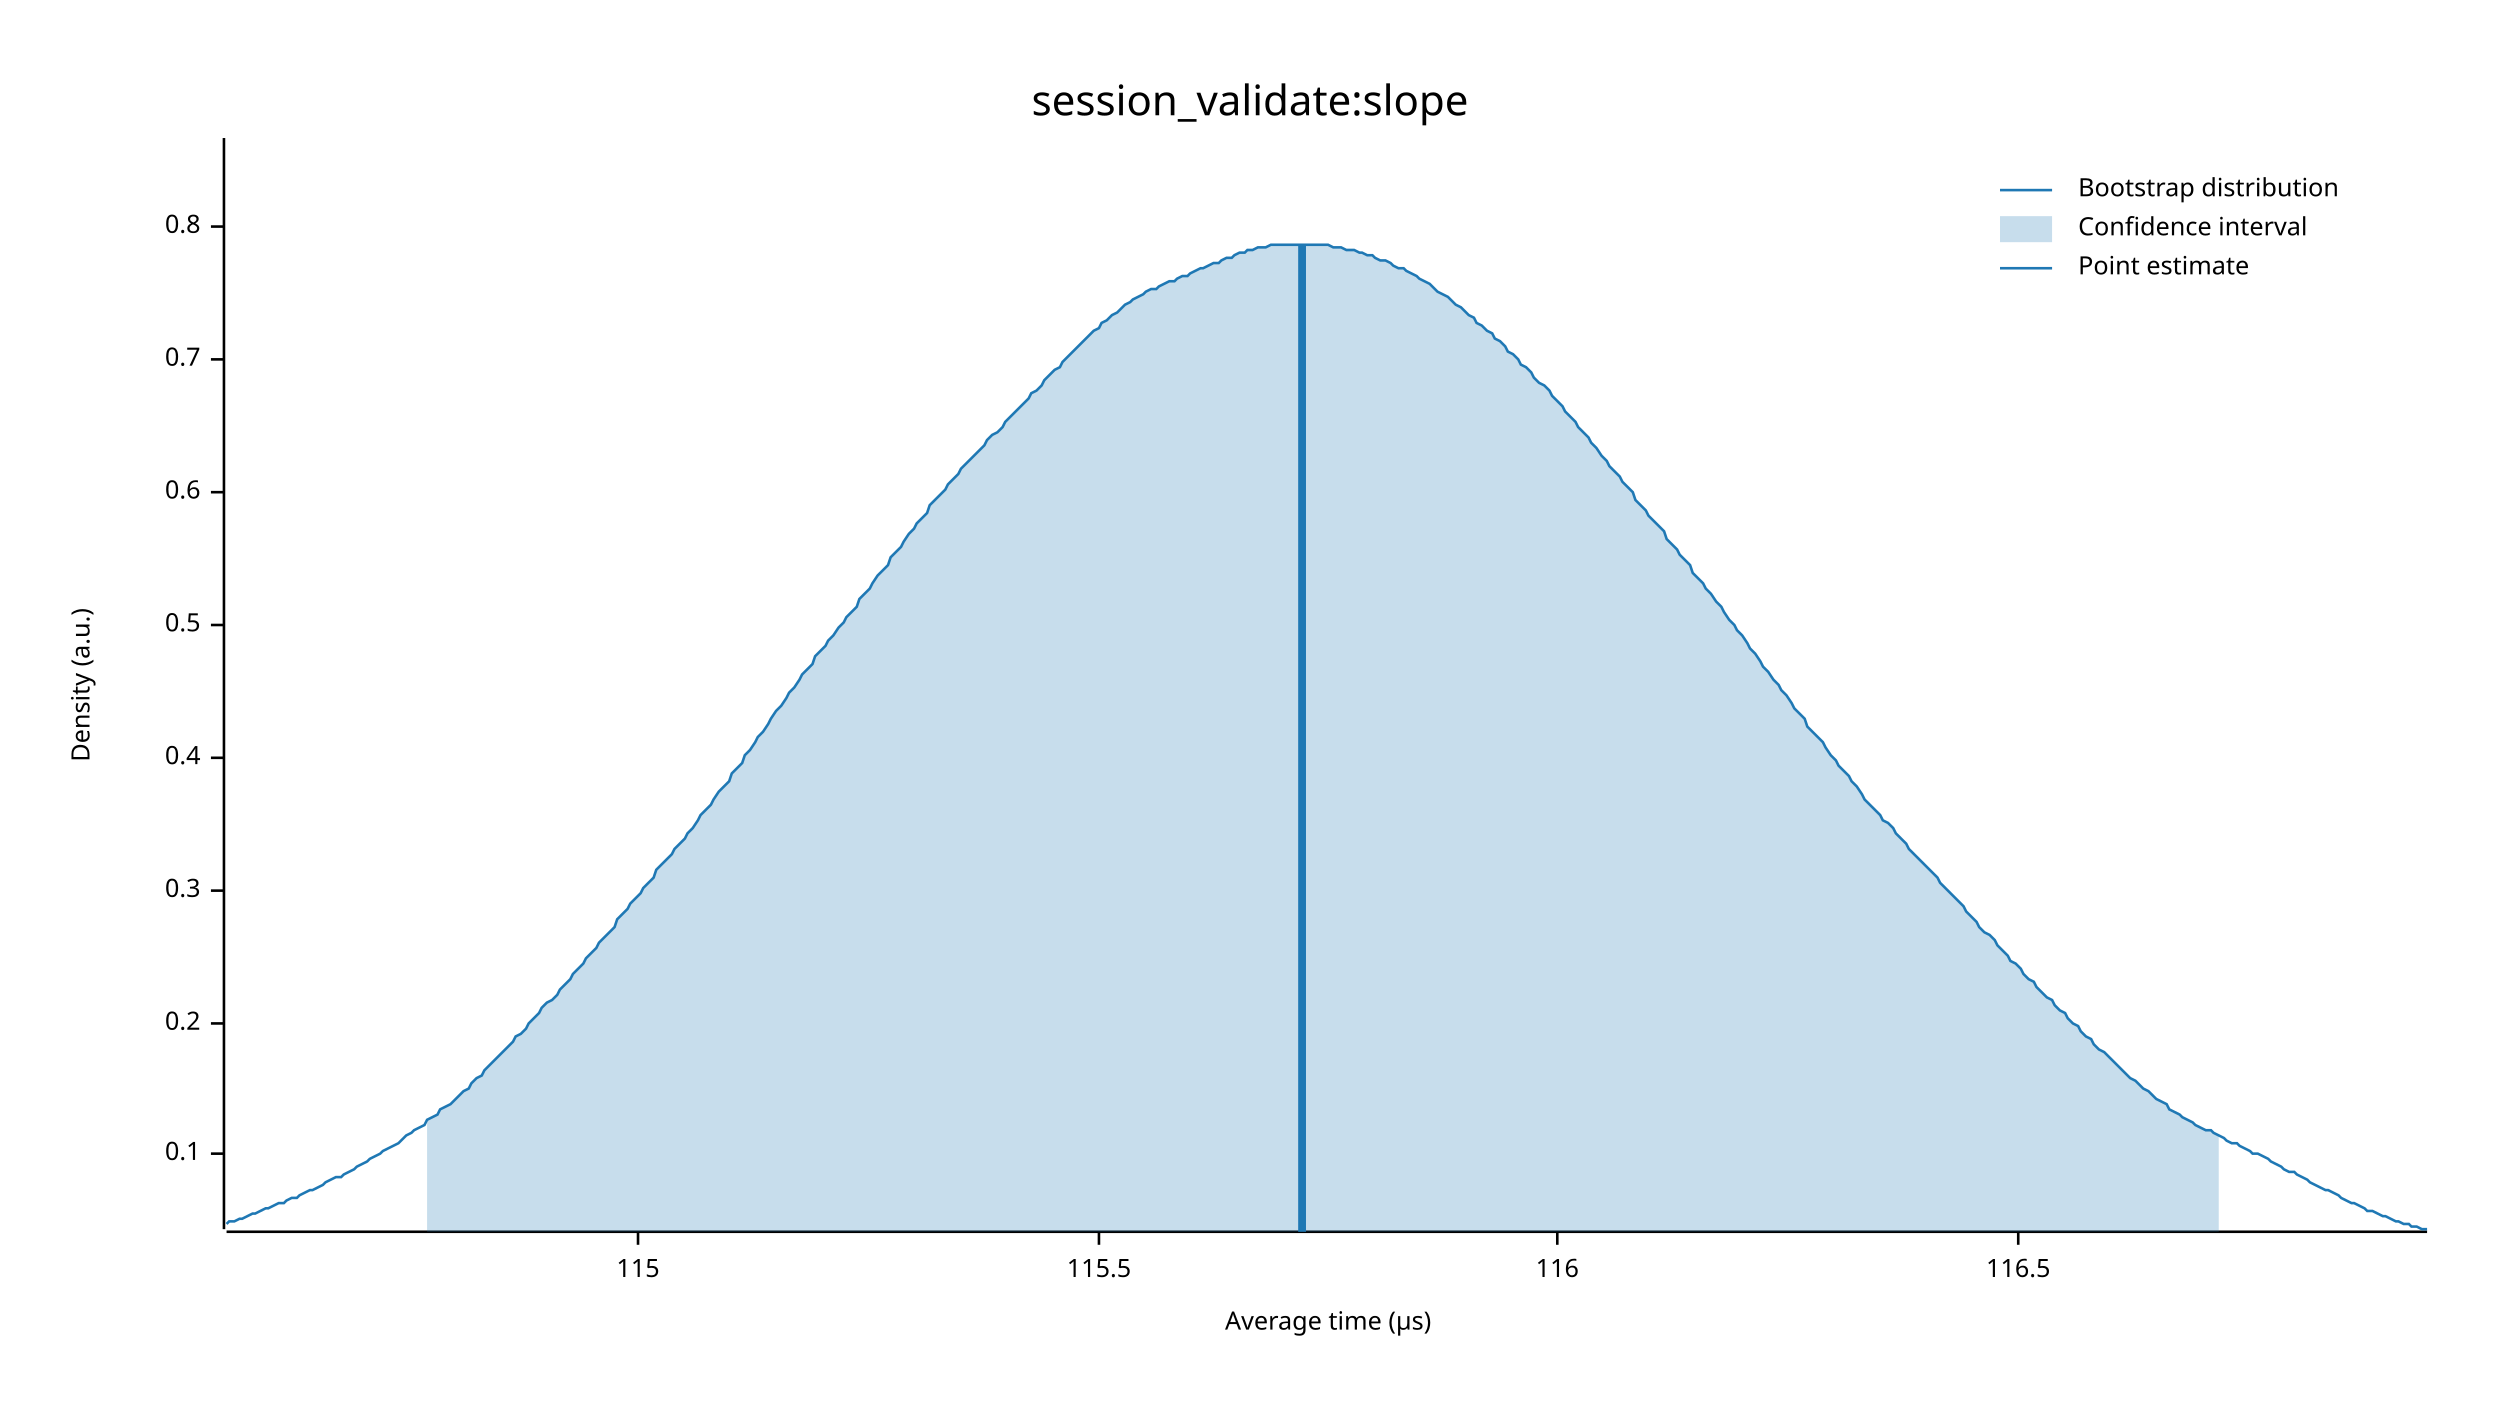
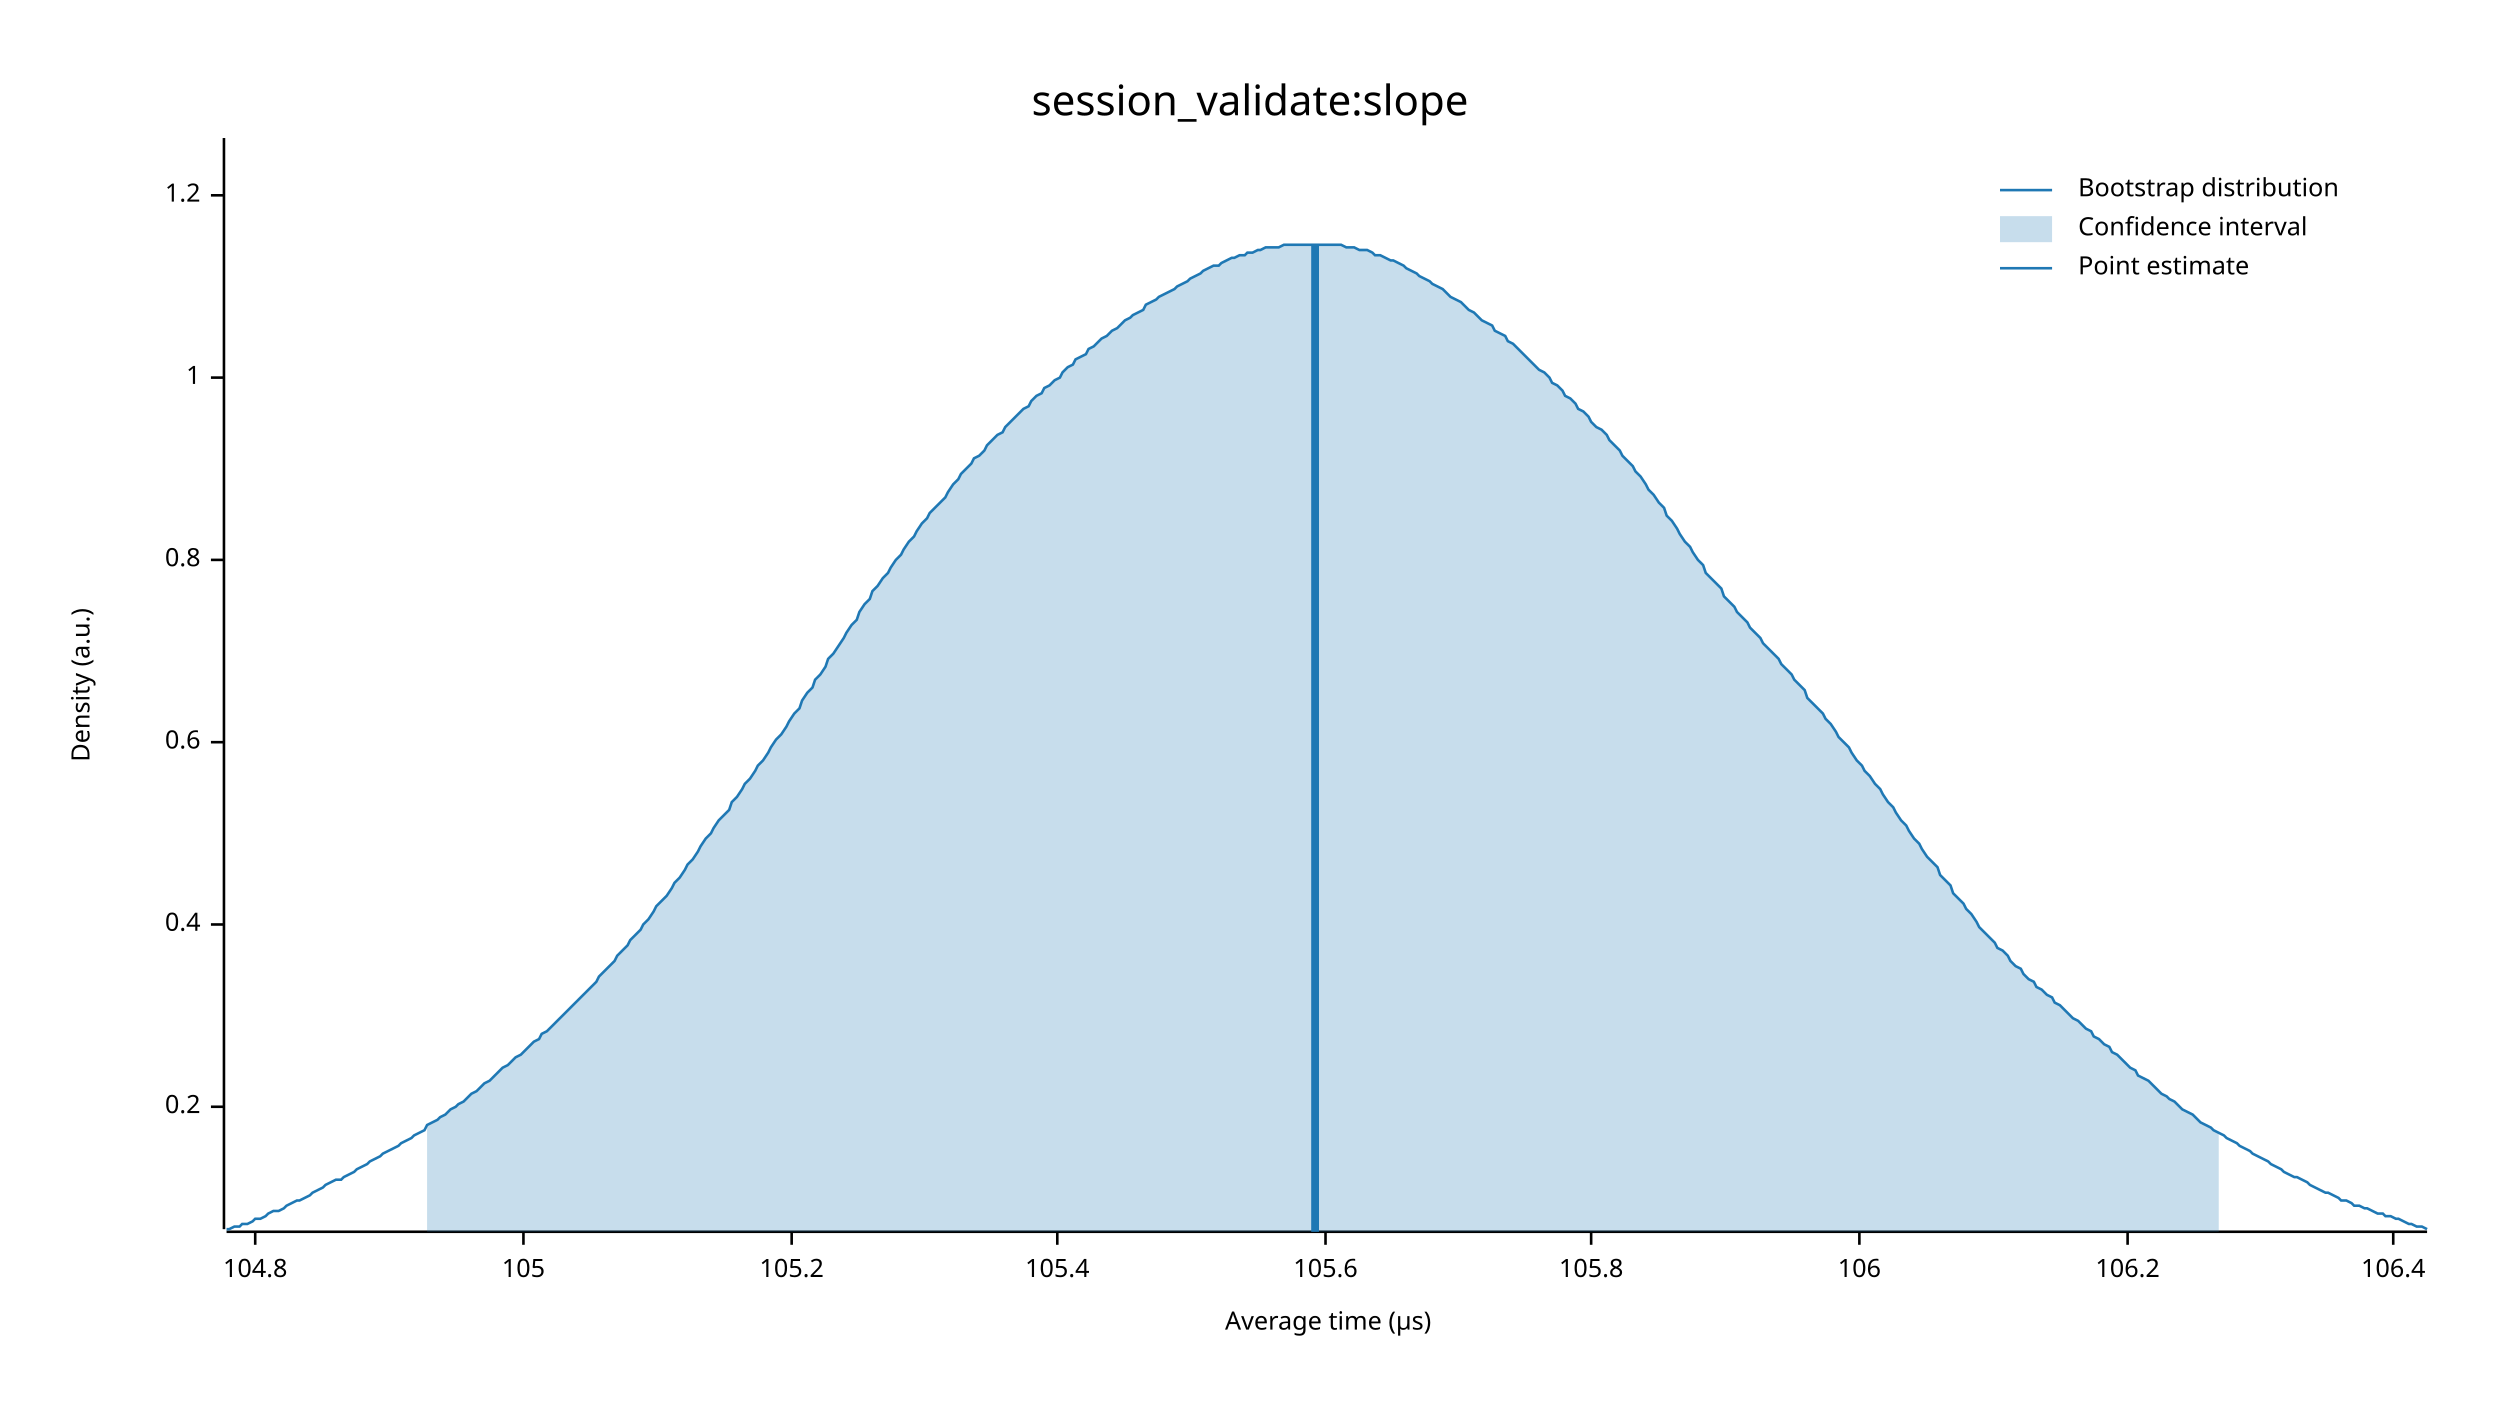
<svg xmlns="http://www.w3.org/2000/svg" width="960" height="540" viewBox="0 0 960 540">
  <text x="480" y="32" dy="0.76em" text-anchor="middle" font-family="sans-serif" font-size="16.129" opacity="1" fill="#000000">
session_validate:slope
</text>
  <text x="27" y="263" dy="0.76em" text-anchor="middle" font-family="sans-serif" font-size="9.677" opacity="1" fill="#000000" transform="rotate(270, 27, 263)">
Density (a.u.)
</text>
  <text x="510" y="513" dy="-0.5ex" text-anchor="middle" font-family="sans-serif" font-size="9.677" opacity="1" fill="#000000">
Average time (µs)
</text>
  <polyline fill="none" opacity="1" stroke="#000000" stroke-width="1" points="86,53 86,472 " />
-   <text x="77" y="443" dy="0.5ex" text-anchor="end" font-family="sans-serif" font-size="9.677" opacity="1" fill="#000000">
- 0.1
- </text>
-   <polyline fill="none" opacity="1" stroke="#000000" stroke-width="1" points="81,443 86,443 " />
-   <text x="77" y="393" dy="0.5ex" text-anchor="end" font-family="sans-serif" font-size="9.677" opacity="1" fill="#000000">
+   <text x="77" y="425" dy="0.5ex" text-anchor="end" font-family="sans-serif" font-size="9.677" opacity="1" fill="#000000">
0.2
</text>
-   <polyline fill="none" opacity="1" stroke="#000000" stroke-width="1" points="81,393 86,393 " />
-   <text x="77" y="342" dy="0.5ex" text-anchor="end" font-family="sans-serif" font-size="9.677" opacity="1" fill="#000000">
- 0.3
- </text>
-   <polyline fill="none" opacity="1" stroke="#000000" stroke-width="1" points="81,342 86,342 " />
-   <text x="77" y="291" dy="0.5ex" text-anchor="end" font-family="sans-serif" font-size="9.677" opacity="1" fill="#000000">
+   <polyline fill="none" opacity="1" stroke="#000000" stroke-width="1" points="81,425 86,425 " />
+   <text x="77" y="355" dy="0.5ex" text-anchor="end" font-family="sans-serif" font-size="9.677" opacity="1" fill="#000000">
0.4
</text>
-   <polyline fill="none" opacity="1" stroke="#000000" stroke-width="1" points="81,291 86,291 " />
-   <text x="77" y="240" dy="0.5ex" text-anchor="end" font-family="sans-serif" font-size="9.677" opacity="1" fill="#000000">
- 0.5
- </text>
-   <polyline fill="none" opacity="1" stroke="#000000" stroke-width="1" points="81,240 86,240 " />
-   <text x="77" y="189" dy="0.5ex" text-anchor="end" font-family="sans-serif" font-size="9.677" opacity="1" fill="#000000">
+   <polyline fill="none" opacity="1" stroke="#000000" stroke-width="1" points="81,355 86,355 " />
+   <text x="77" y="285" dy="0.5ex" text-anchor="end" font-family="sans-serif" font-size="9.677" opacity="1" fill="#000000">
0.6
</text>
-   <polyline fill="none" opacity="1" stroke="#000000" stroke-width="1" points="81,189 86,189 " />
-   <text x="77" y="138" dy="0.5ex" text-anchor="end" font-family="sans-serif" font-size="9.677" opacity="1" fill="#000000">
- 0.7
- </text>
-   <polyline fill="none" opacity="1" stroke="#000000" stroke-width="1" points="81,138 86,138 " />
-   <text x="77" y="87" dy="0.5ex" text-anchor="end" font-family="sans-serif" font-size="9.677" opacity="1" fill="#000000">
+   <polyline fill="none" opacity="1" stroke="#000000" stroke-width="1" points="81,285 86,285 " />
+   <text x="77" y="215" dy="0.5ex" text-anchor="end" font-family="sans-serif" font-size="9.677" opacity="1" fill="#000000">
0.8
</text>
-   <polyline fill="none" opacity="1" stroke="#000000" stroke-width="1" points="81,87 86,87 " />
+   <polyline fill="none" opacity="1" stroke="#000000" stroke-width="1" points="81,215 86,215 " />
+   <text x="77" y="145" dy="0.5ex" text-anchor="end" font-family="sans-serif" font-size="9.677" opacity="1" fill="#000000">
+ 1
+ </text>
+   <polyline fill="none" opacity="1" stroke="#000000" stroke-width="1" points="81,145 86,145 " />
+   <text x="77" y="75" dy="0.5ex" text-anchor="end" font-family="sans-serif" font-size="9.677" opacity="1" fill="#000000">
+ 1.2
+ </text>
+   <polyline fill="none" opacity="1" stroke="#000000" stroke-width="1" points="81,75 86,75 " />
  <polyline fill="none" opacity="1" stroke="#000000" stroke-width="1" points="87,473 932,473 " />
-   <text x="245" y="483" dy="0.76em" text-anchor="middle" font-family="sans-serif" font-size="9.677" opacity="1" fill="#000000">
- 115
+   <text x="98" y="483" dy="0.76em" text-anchor="middle" font-family="sans-serif" font-size="9.677" opacity="1" fill="#000000">
+ 104.8
</text>
-   <polyline fill="none" opacity="1" stroke="#000000" stroke-width="1" points="245,473 245,478 " />
-   <text x="422" y="483" dy="0.76em" text-anchor="middle" font-family="sans-serif" font-size="9.677" opacity="1" fill="#000000">
- 115.5
+   <polyline fill="none" opacity="1" stroke="#000000" stroke-width="1" points="98,473 98,478 " />
+   <text x="201" y="483" dy="0.76em" text-anchor="middle" font-family="sans-serif" font-size="9.677" opacity="1" fill="#000000">
+ 105
</text>
-   <polyline fill="none" opacity="1" stroke="#000000" stroke-width="1" points="422,473 422,478 " />
-   <text x="598" y="483" dy="0.76em" text-anchor="middle" font-family="sans-serif" font-size="9.677" opacity="1" fill="#000000">
- 116
+   <polyline fill="none" opacity="1" stroke="#000000" stroke-width="1" points="201,473 201,478 " />
+   <text x="304" y="483" dy="0.76em" text-anchor="middle" font-family="sans-serif" font-size="9.677" opacity="1" fill="#000000">
+ 105.2
</text>
-   <polyline fill="none" opacity="1" stroke="#000000" stroke-width="1" points="598,473 598,478 " />
-   <text x="775" y="483" dy="0.76em" text-anchor="middle" font-family="sans-serif" font-size="9.677" opacity="1" fill="#000000">
- 116.5
+   <polyline fill="none" opacity="1" stroke="#000000" stroke-width="1" points="304,473 304,478 " />
+   <text x="406" y="483" dy="0.76em" text-anchor="middle" font-family="sans-serif" font-size="9.677" opacity="1" fill="#000000">
+ 105.4
</text>
-   <polyline fill="none" opacity="1" stroke="#000000" stroke-width="1" points="775,473 775,478 " />
-   <polyline fill="none" opacity="1" stroke="#1F78B4" stroke-width="1" points="87,470 88,469 90,469 92,468 93,468 95,467 97,466 98,466 100,465 102,464 103,464 105,463 107,462 109,462 110,461 112,460 114,460 115,459 117,458 119,457 120,457 122,456 124,455 125,454 127,453 129,452 131,452 132,451 134,450 136,449 137,448 139,447 141,446 142,445 144,444 146,443 147,442 149,441 151,440 153,439 154,438 156,436 158,435 159,434 161,433 163,432 164,430 166,429 168,428 169,426 171,425 173,424 175,422 176,421 178,419 180,418 181,416 183,414 185,413 186,411 188,409 190,407 191,406 193,404 195,402 197,400 198,398 200,397 202,395 203,393 205,391 207,389 208,387 210,385 212,384 214,382 215,380 217,378 219,376 220,374 222,372 224,370 225,368 227,366 229,364 230,362 232,360 234,358 236,356 237,353 239,351 241,349 242,347 244,345 246,343 247,341 249,339 251,337 252,334 254,332 256,330 258,328 259,326 261,324 263,322 264,320 266,318 268,315 269,313 271,311 273,309 274,307 276,304 278,302 280,300 281,297 283,295 285,293 286,290 288,288 290,285 291,283 293,281 295,278 296,276 298,273 300,271 302,268 303,266 305,264 307,261 308,259 310,257 312,255 313,252 315,250 317,248 318,246 320,244 322,241 324,239 325,237 327,235 329,233 330,230 332,228 334,226 335,224 337,221 339,219 341,217 342,214 344,212 346,210 347,208 349,205 351,203 352,201 354,199 356,197 357,194 359,192 361,190 363,188 364,186 366,184 368,182 369,180 371,178 373,176 374,175 376,173 378,171 379,169 381,167 383,166 385,164 386,162 388,160 390,158 391,157 393,155 395,153 396,151 398,150 400,148 401,146 403,144 405,142 407,141 408,139 410,137 412,135 413,134 415,132 417,130 418,129 420,127 422,126 423,124 425,123 427,121 429,120 430,119 432,117 434,116 435,115 437,114 439,113 440,112 442,111 444,111 445,110 447,109 449,108 451,108 452,107 454,106 456,106 457,105 459,104 461,103 462,103 464,102 466,101 468,101 469,100 471,99 473,99 474,98 476,97 478,97 479,96 481,96 483,95 484,95 486,95 488,94 490,94 491,94 493,94 495,94 496,94 498,94 500,94 501,94 503,94 505,94 506,94 508,94 510,94 512,95 513,95 515,95 517,96 518,96 520,96 522,97 523,97 525,98 527,98 528,99 530,100 532,100 534,101 535,102 537,103 539,103 540,104 542,105 544,106 545,107 547,108 549,109 550,110 552,112 554,113 556,114 557,115 559,117 561,118 562,119 564,121 566,122 567,124 569,125 571,127 573,128 574,130 576,131 578,133 579,135 581,136 583,138 584,140 586,141 588,143 589,145 591,147 593,148 595,150 596,152 598,154 600,156 601,158 603,160 605,162 606,164 608,166 610,168 611,170 613,172 615,175 617,177 618,179 620,181 622,183 623,185 625,187 627,189 628,192 630,194 632,196 633,198 635,200 637,202 639,204 640,207 642,209 644,211 645,213 647,215 649,217 650,220 652,222 654,224 655,226 657,228 659,231 661,233 662,235 664,238 666,240 667,242 669,244 671,247 672,249 674,251 676,254 677,256 679,258 681,261 683,263 684,265 686,267 688,270 689,272 691,274 693,276 694,279 696,281 698,283 700,285 701,287 703,290 705,292 706,294 708,296 710,298 711,300 713,302 715,305 716,307 718,309 720,311 722,313 723,315 725,316 727,318 728,320 730,322 732,324 733,326 735,328 737,330 738,331 740,333 742,335 744,337 745,339 747,341 749,343 750,344 752,346 754,348 755,350 757,352 759,354 760,356 762,358 764,359 766,361 767,363 769,365 771,367 772,369 774,370 776,372 777,374 779,376 781,377 782,379 784,381 786,383 788,384 789,386 791,388 793,389 794,391 796,393 798,394 799,396 801,398 803,399 804,401 806,403 808,404 810,406 811,407 813,409 815,411 816,412 818,414 820,415 821,416 823,418 825,419 827,421 828,422 830,423 832,424 833,426 835,427 837,428 838,429 840,430 842,431 843,432 845,433 847,434 849,434 850,435 852,436 854,437 855,438 857,439 859,439 860,440 862,441 864,442 865,443 867,443 869,444 871,445 872,446 874,447 876,448 877,449 879,450 881,450 882,451 884,452 886,453 887,454 889,455 891,456 893,457 894,457 896,458 898,459 899,460 901,461 903,462 904,462 906,463 908,464 909,465 911,465 913,466 915,467 916,467 918,468 920,469 921,469 923,470 925,470 926,471 928,471 930,472 932,472 " />
-   <polygon opacity="0.25" fill="#1F78B4" points="164,430 166,429 168,428 169,426 171,425 173,424 175,422 176,421 178,419 180,418 181,416 183,414 185,413 186,411 188,409 190,407 191,406 193,404 195,402 197,400 198,398 200,397 202,395 203,393 205,391 207,389 208,387 210,385 212,384 214,382 215,380 217,378 219,376 220,374 222,372 224,370 225,368 227,366 229,364 230,362 232,360 234,358 236,356 237,353 239,351 241,349 242,347 244,345 246,343 247,341 249,339 251,337 252,334 254,332 256,330 258,328 259,326 261,324 263,322 264,320 266,318 268,315 269,313 271,311 273,309 274,307 276,304 278,302 280,300 281,297 283,295 285,293 286,290 288,288 290,285 291,283 293,281 295,278 296,276 298,273 300,271 302,268 303,266 305,264 307,261 308,259 310,257 312,255 313,252 315,250 317,248 318,246 320,244 322,241 324,239 325,237 327,235 329,233 330,230 332,228 334,226 335,224 337,221 339,219 341,217 342,214 344,212 346,210 347,208 349,205 351,203 352,201 354,199 356,197 357,194 359,192 361,190 363,188 364,186 366,184 368,182 369,180 371,178 373,176 374,175 376,173 378,171 379,169 381,167 383,166 385,164 386,162 388,160 390,158 391,157 393,155 395,153 396,151 398,150 400,148 401,146 403,144 405,142 407,141 408,139 410,137 412,135 413,134 415,132 417,130 418,129 420,127 422,126 423,124 425,123 427,121 429,120 430,119 432,117 434,116 435,115 437,114 439,113 440,112 442,111 444,111 445,110 447,109 449,108 451,108 452,107 454,106 456,106 457,105 459,104 461,103 462,103 464,102 466,101 468,101 469,100 471,99 473,99 474,98 476,97 478,97 479,96 481,96 483,95 484,95 486,95 488,94 490,94 491,94 493,94 495,94 496,94 498,94 500,94 501,94 503,94 505,94 506,94 508,94 510,94 512,95 513,95 515,95 517,96 518,96 520,96 522,97 523,97 525,98 527,98 528,99 530,100 532,100 534,101 535,102 537,103 539,103 540,104 542,105 544,106 545,107 547,108 549,109 550,110 552,112 554,113 556,114 557,115 559,117 561,118 562,119 564,121 566,122 567,124 569,125 571,127 573,128 574,130 576,131 578,133 579,135 581,136 583,138 584,140 586,141 588,143 589,145 591,147 593,148 595,150 596,152 598,154 600,156 601,158 603,160 605,162 606,164 608,166 610,168 611,170 613,172 615,175 617,177 618,179 620,181 622,183 623,185 625,187 627,189 628,192 630,194 632,196 633,198 635,200 637,202 639,204 640,207 642,209 644,211 645,213 647,215 649,217 650,220 652,222 654,224 655,226 657,228 659,231 661,233 662,235 664,238 666,240 667,242 669,244 671,247 672,249 674,251 676,254 677,256 679,258 681,261 683,263 684,265 686,267 688,270 689,272 691,274 693,276 694,279 696,281 698,283 700,285 701,287 703,290 705,292 706,294 708,296 710,298 711,300 713,302 715,305 716,307 718,309 720,311 722,313 723,315 725,316 727,318 728,320 730,322 732,324 733,326 735,328 737,330 738,331 740,333 742,335 744,337 745,339 747,341 749,343 750,344 752,346 754,348 755,350 757,352 759,354 760,356 762,358 764,359 766,361 767,363 769,365 771,367 772,369 774,370 776,372 777,374 779,376 781,377 782,379 784,381 786,383 788,384 789,386 791,388 793,389 794,391 796,393 798,394 799,396 801,398 803,399 804,401 806,403 808,404 810,406 811,407 813,409 815,411 816,412 818,414 820,415 821,416 823,418 825,419 827,421 828,422 830,423 832,424 833,426 835,427 837,428 838,429 840,430 842,431 843,432 845,433 847,434 849,434 850,435 852,436 852,473 164,473 " />
-   <polyline fill="none" opacity="1" stroke="#1F78B4" stroke-width="3" points="500,473 500,94 " />
+   <polyline fill="none" opacity="1" stroke="#000000" stroke-width="1" points="406,473 406,478 " />
+   <text x="509" y="483" dy="0.76em" text-anchor="middle" font-family="sans-serif" font-size="9.677" opacity="1" fill="#000000">
+ 105.6
+ </text>
+   <polyline fill="none" opacity="1" stroke="#000000" stroke-width="1" points="509,473 509,478 " />
+   <text x="611" y="483" dy="0.76em" text-anchor="middle" font-family="sans-serif" font-size="9.677" opacity="1" fill="#000000">
+ 105.8
+ </text>
+   <polyline fill="none" opacity="1" stroke="#000000" stroke-width="1" points="611,473 611,478 " />
+   <text x="714" y="483" dy="0.76em" text-anchor="middle" font-family="sans-serif" font-size="9.677" opacity="1" fill="#000000">
+ 106
+ </text>
+   <polyline fill="none" opacity="1" stroke="#000000" stroke-width="1" points="714,473 714,478 " />
+   <text x="817" y="483" dy="0.76em" text-anchor="middle" font-family="sans-serif" font-size="9.677" opacity="1" fill="#000000">
+ 106.2
+ </text>
+   <polyline fill="none" opacity="1" stroke="#000000" stroke-width="1" points="817,473 817,478 " />
+   <text x="919" y="483" dy="0.76em" text-anchor="middle" font-family="sans-serif" font-size="9.677" opacity="1" fill="#000000">
+ 106.4
+ </text>
+   <polyline fill="none" opacity="1" stroke="#000000" stroke-width="1" points="919,473 919,478 " />
+   <polyline fill="none" opacity="1" stroke="#1F78B4" stroke-width="1" points="87,472 88,472 90,471 92,471 93,470 95,470 97,469 98,468 100,468 102,467 103,466 105,465 107,465 109,464 110,463 112,462 114,461 115,461 117,460 119,459 120,458 122,457 124,456 125,455 127,454 129,453 131,453 132,452 134,451 136,450 137,449 139,448 141,447 142,446 144,445 146,444 147,443 149,442 151,441 153,440 154,439 156,438 158,437 159,436 161,435 163,434 164,432 166,431 168,430 169,429 171,428 173,426 175,425 176,424 178,423 180,421 181,420 183,419 185,417 186,416 188,415 190,413 191,412 193,410 195,409 197,407 198,406 200,405 202,403 203,402 205,400 207,399 208,397 210,396 212,394 214,392 215,391 217,389 219,387 220,386 222,384 224,382 225,381 227,379 229,377 230,375 232,373 234,371 236,369 237,367 239,365 241,363 242,361 244,359 246,357 247,355 249,353 251,350 252,348 254,346 256,344 258,341 259,339 261,337 263,334 264,332 266,330 268,327 269,325 271,322 273,320 274,318 276,315 278,313 280,311 281,308 283,306 285,303 286,301 288,299 290,296 291,294 293,292 295,289 296,287 298,284 300,282 302,279 303,277 305,274 307,272 308,269 310,266 312,264 313,261 315,259 317,256 318,253 320,251 322,248 324,245 325,243 327,240 329,238 330,235 332,232 334,230 335,227 337,225 339,222 341,220 342,218 344,215 346,213 347,211 349,208 351,206 352,204 354,201 356,199 357,197 359,195 361,193 363,191 364,189 366,186 368,184 369,182 371,180 373,178 374,176 376,175 378,173 379,171 381,169 383,167 385,166 386,164 388,162 390,160 391,159 393,157 395,156 396,154 398,152 400,151 401,149 403,148 405,146 407,145 408,143 410,141 412,140 413,138 415,137 417,136 418,134 420,133 422,131 423,130 425,129 427,127 429,126 430,125 432,123 434,122 435,121 437,120 439,119 440,117 442,116 444,115 445,114 447,113 449,112 451,111 452,110 454,109 456,108 457,107 459,106 461,105 462,104 464,103 466,102 468,102 469,101 471,100 473,99 474,99 476,98 478,98 479,97 481,97 483,96 484,96 486,95 488,95 490,95 491,95 493,94 495,94 496,94 498,94 500,94 501,94 503,94 505,94 506,94 508,94 510,94 512,94 513,94 515,94 517,95 518,95 520,95 522,96 523,96 525,96 527,97 528,98 530,98 532,99 534,100 535,100 537,101 539,102 540,103 542,104 544,105 545,106 547,107 549,108 550,109 552,110 554,111 556,113 557,114 559,115 561,116 562,117 564,119 566,120 567,121 569,123 571,124 573,125 574,127 576,128 578,129 579,131 581,132 583,134 584,135 586,137 588,139 589,140 591,142 593,143 595,145 596,147 598,148 600,150 601,152 603,153 605,155 606,157 608,158 610,160 611,162 613,164 615,165 617,167 618,169 620,171 622,173 623,175 625,177 627,179 628,181 630,183 632,186 633,188 635,190 637,193 639,195 640,198 642,200 644,203 645,205 647,208 649,210 650,212 652,215 654,217 655,220 657,222 659,224 661,226 662,229 664,231 666,233 667,235 669,237 671,239 672,241 674,243 676,245 677,247 679,249 681,251 683,253 684,255 686,257 688,259 689,261 691,263 693,265 694,268 696,270 698,272 700,274 701,276 703,278 705,281 706,283 708,285 710,287 711,289 713,292 715,294 716,296 718,298 720,301 722,303 723,305 725,308 727,310 728,312 730,315 732,317 733,319 735,322 737,324 738,326 740,329 742,331 744,333 745,336 747,338 749,340 750,343 752,345 754,347 755,349 757,351 759,354 760,356 762,358 764,360 766,362 767,364 769,365 771,367 772,369 774,371 776,372 777,374 779,376 781,377 782,379 784,380 786,382 788,383 789,385 791,386 793,388 794,389 796,391 798,392 799,393 801,395 803,396 804,398 806,399 808,401 810,402 811,404 813,405 815,407 816,408 818,410 820,411 821,413 823,414 825,415 827,417 828,418 830,420 832,421 833,422 835,423 837,425 838,426 840,427 842,428 843,429 845,431 847,432 849,433 850,434 852,435 854,436 855,437 857,438 859,439 860,440 862,441 864,442 865,443 867,444 869,445 871,446 872,447 874,448 876,449 877,450 879,451 881,452 882,452 884,453 886,454 887,455 889,456 891,457 893,458 894,458 896,459 898,460 899,461 901,461 903,462 904,463 906,463 908,464 909,464 911,465 913,466 915,466 916,467 918,467 920,468 921,468 923,469 925,470 926,470 928,471 930,471 932,472 " />
+   <polygon opacity="0.25" fill="#1F78B4" points="164,432 166,431 168,430 169,429 171,428 173,426 175,425 176,424 178,423 180,421 181,420 183,419 185,417 186,416 188,415 190,413 191,412 193,410 195,409 197,407 198,406 200,405 202,403 203,402 205,400 207,399 208,397 210,396 212,394 214,392 215,391 217,389 219,387 220,386 222,384 224,382 225,381 227,379 229,377 230,375 232,373 234,371 236,369 237,367 239,365 241,363 242,361 244,359 246,357 247,355 249,353 251,350 252,348 254,346 256,344 258,341 259,339 261,337 263,334 264,332 266,330 268,327 269,325 271,322 273,320 274,318 276,315 278,313 280,311 281,308 283,306 285,303 286,301 288,299 290,296 291,294 293,292 295,289 296,287 298,284 300,282 302,279 303,277 305,274 307,272 308,269 310,266 312,264 313,261 315,259 317,256 318,253 320,251 322,248 324,245 325,243 327,240 329,238 330,235 332,232 334,230 335,227 337,225 339,222 341,220 342,218 344,215 346,213 347,211 349,208 351,206 352,204 354,201 356,199 357,197 359,195 361,193 363,191 364,189 366,186 368,184 369,182 371,180 373,178 374,176 376,175 378,173 379,171 381,169 383,167 385,166 386,164 388,162 390,160 391,159 393,157 395,156 396,154 398,152 400,151 401,149 403,148 405,146 407,145 408,143 410,141 412,140 413,138 415,137 417,136 418,134 420,133 422,131 423,130 425,129 427,127 429,126 430,125 432,123 434,122 435,121 437,120 439,119 440,117 442,116 444,115 445,114 447,113 449,112 451,111 452,110 454,109 456,108 457,107 459,106 461,105 462,104 464,103 466,102 468,102 469,101 471,100 473,99 474,99 476,98 478,98 479,97 481,97 483,96 484,96 486,95 488,95 490,95 491,95 493,94 495,94 496,94 498,94 500,94 501,94 503,94 505,94 506,94 508,94 510,94 512,94 513,94 515,94 517,95 518,95 520,95 522,96 523,96 525,96 527,97 528,98 530,98 532,99 534,100 535,100 537,101 539,102 540,103 542,104 544,105 545,106 547,107 549,108 550,109 552,110 554,111 556,113 557,114 559,115 561,116 562,117 564,119 566,120 567,121 569,123 571,124 573,125 574,127 576,128 578,129 579,131 581,132 583,134 584,135 586,137 588,139 589,140 591,142 593,143 595,145 596,147 598,148 600,150 601,152 603,153 605,155 606,157 608,158 610,160 611,162 613,164 615,165 617,167 618,169 620,171 622,173 623,175 625,177 627,179 628,181 630,183 632,186 633,188 635,190 637,193 639,195 640,198 642,200 644,203 645,205 647,208 649,210 650,212 652,215 654,217 655,220 657,222 659,224 661,226 662,229 664,231 666,233 667,235 669,237 671,239 672,241 674,243 676,245 677,247 679,249 681,251 683,253 684,255 686,257 688,259 689,261 691,263 693,265 694,268 696,270 698,272 700,274 701,276 703,278 705,281 706,283 708,285 710,287 711,289 713,292 715,294 716,296 718,298 720,301 722,303 723,305 725,308 727,310 728,312 730,315 732,317 733,319 735,322 737,324 738,326 740,329 742,331 744,333 745,336 747,338 749,340 750,343 752,345 754,347 755,349 757,351 759,354 760,356 762,358 764,360 766,362 767,364 769,365 771,367 772,369 774,371 776,372 777,374 779,376 781,377 782,379 784,380 786,382 788,383 789,385 791,386 793,388 794,389 796,391 798,392 799,393 801,395 803,396 804,398 806,399 808,401 810,402 811,404 813,405 815,407 816,408 818,410 820,411 821,413 823,414 825,415 827,417 828,418 830,420 832,421 833,422 835,423 837,425 838,426 840,427 842,428 843,429 845,431 847,432 849,433 850,434 852,435 852,473 164,473 " />
+   <polyline fill="none" opacity="1" stroke="#1F78B4" stroke-width="3" points="505,473 505,94 " />
  <text x="798" y="68" dy="0.76em" text-anchor="start" font-family="sans-serif" font-size="9.677" opacity="1" fill="#000000">
Bootstrap distribution
</text>
  <text x="798" y="83" dy="0.76em" text-anchor="start" font-family="sans-serif" font-size="9.677" opacity="1" fill="#000000">
Confidence interval
</text>
  <text x="798" y="98" dy="0.76em" text-anchor="start" font-family="sans-serif" font-size="9.677" opacity="1" fill="#000000">
Point estimate
</text>
  <polyline fill="none" opacity="1" stroke="#1F78B4" stroke-width="1" points="768,73 788,73 " />
  <rect x="768" y="83" width="20" height="10" opacity="0.25" fill="#1F78B4" stroke="none" />
  <polyline fill="none" opacity="1" stroke="#1F78B4" stroke-width="1" points="768,103 788,103 " />
</svg>
